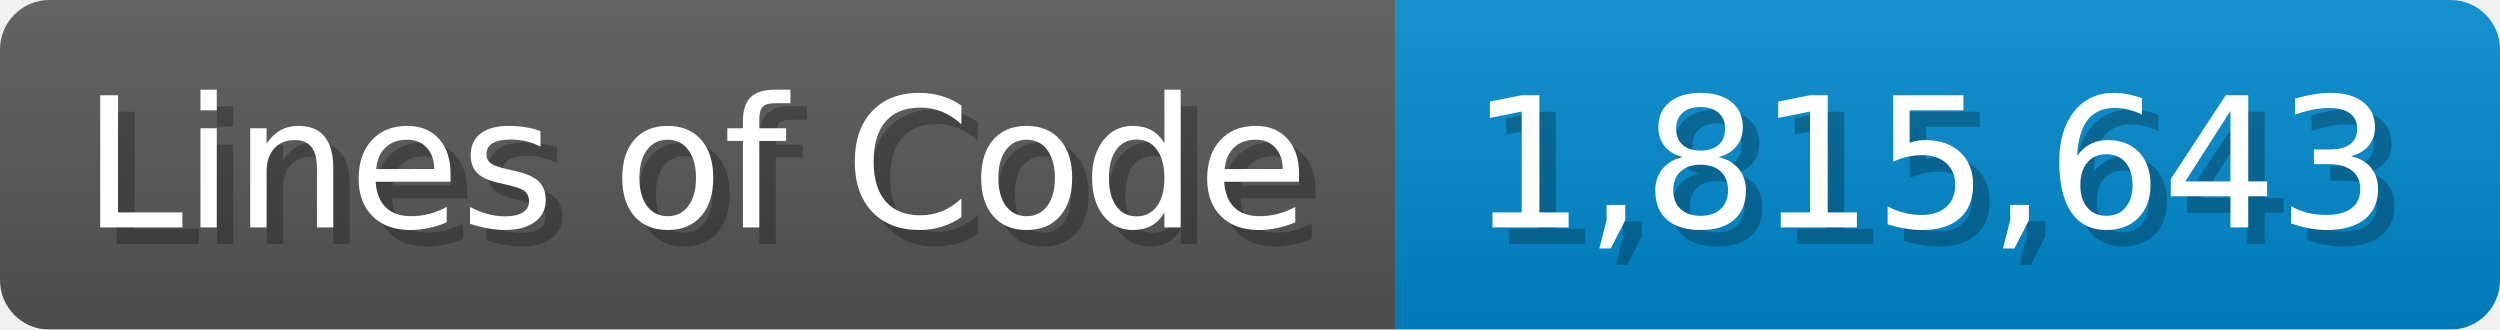
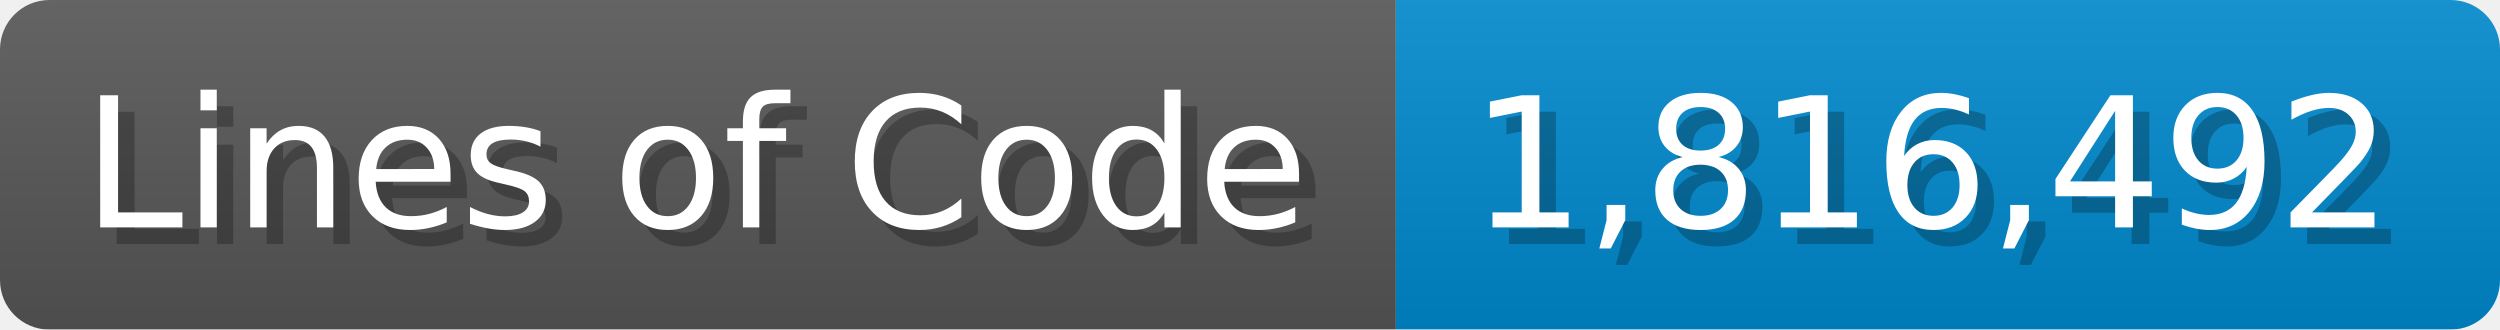
<svg xmlns="http://www.w3.org/2000/svg" width="151.7" height="20" viewBox="0 0 1517 200">
  <linearGradient id="a" x2="0" y2="100%">
    <stop offset="0" stop-opacity=".1" stop-color="#EEE" />
    <stop offset="1" stop-opacity=".1" />
  </linearGradient>
  <mask id="m">
    <rect width="1517" height="200" rx="30" fill="#FFF" />
  </mask>
  <g mask="url(#m)">
    <rect width="847" height="200" fill="#555" />
    <rect width="670" height="200" fill="#08C" x="847" />
    <rect width="1517" height="200" fill="url(#a)" />
  </g>
  <g fill="#fff" text-anchor="start" font-family="Verdana,DejaVu Sans,sans-serif" font-size="110">
    <text x="60" y="148" textLength="747" fill="#000" opacity="0.25">Lines of Code</text>
    <text x="50" y="138" textLength="747">Lines of Code</text>
-     <text x="902" y="148" textLength="570" fill="#000" opacity="0.25">1,815,643</text>
-     <text x="892" y="138" textLength="570">1,815,643</text>
+     <text x="902" y="148" textLength="570" fill="#000" opacity="0.25">1,816,492</text>
+     <text x="892" y="138" textLength="570">1,816,492</text>
  </g>
</svg>
